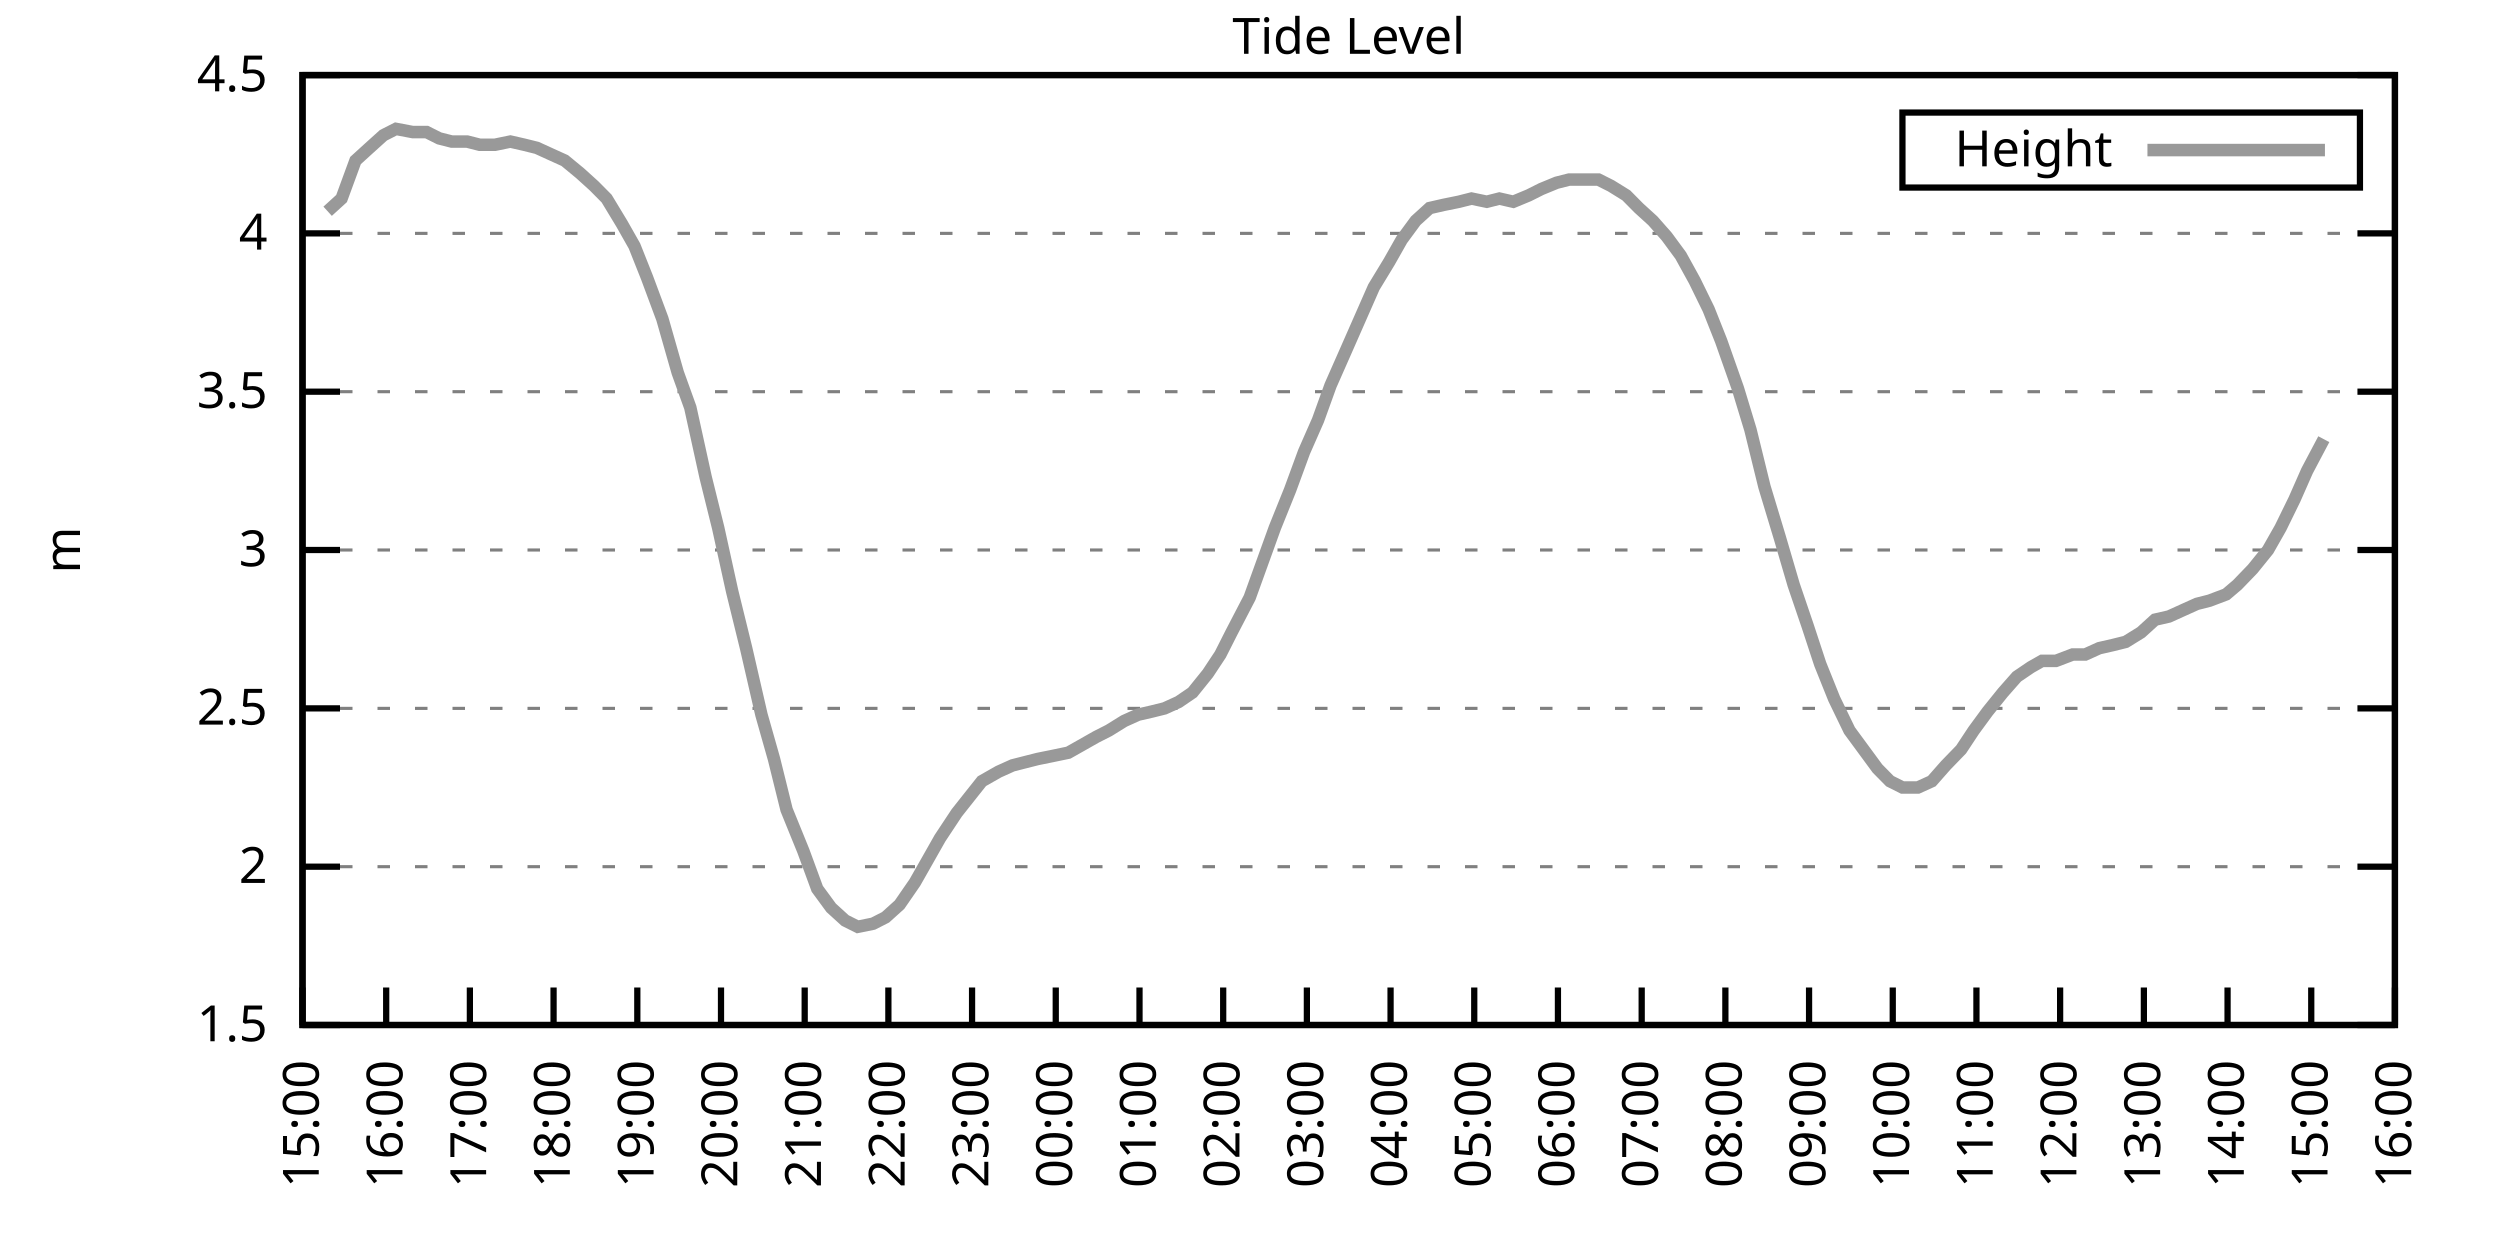
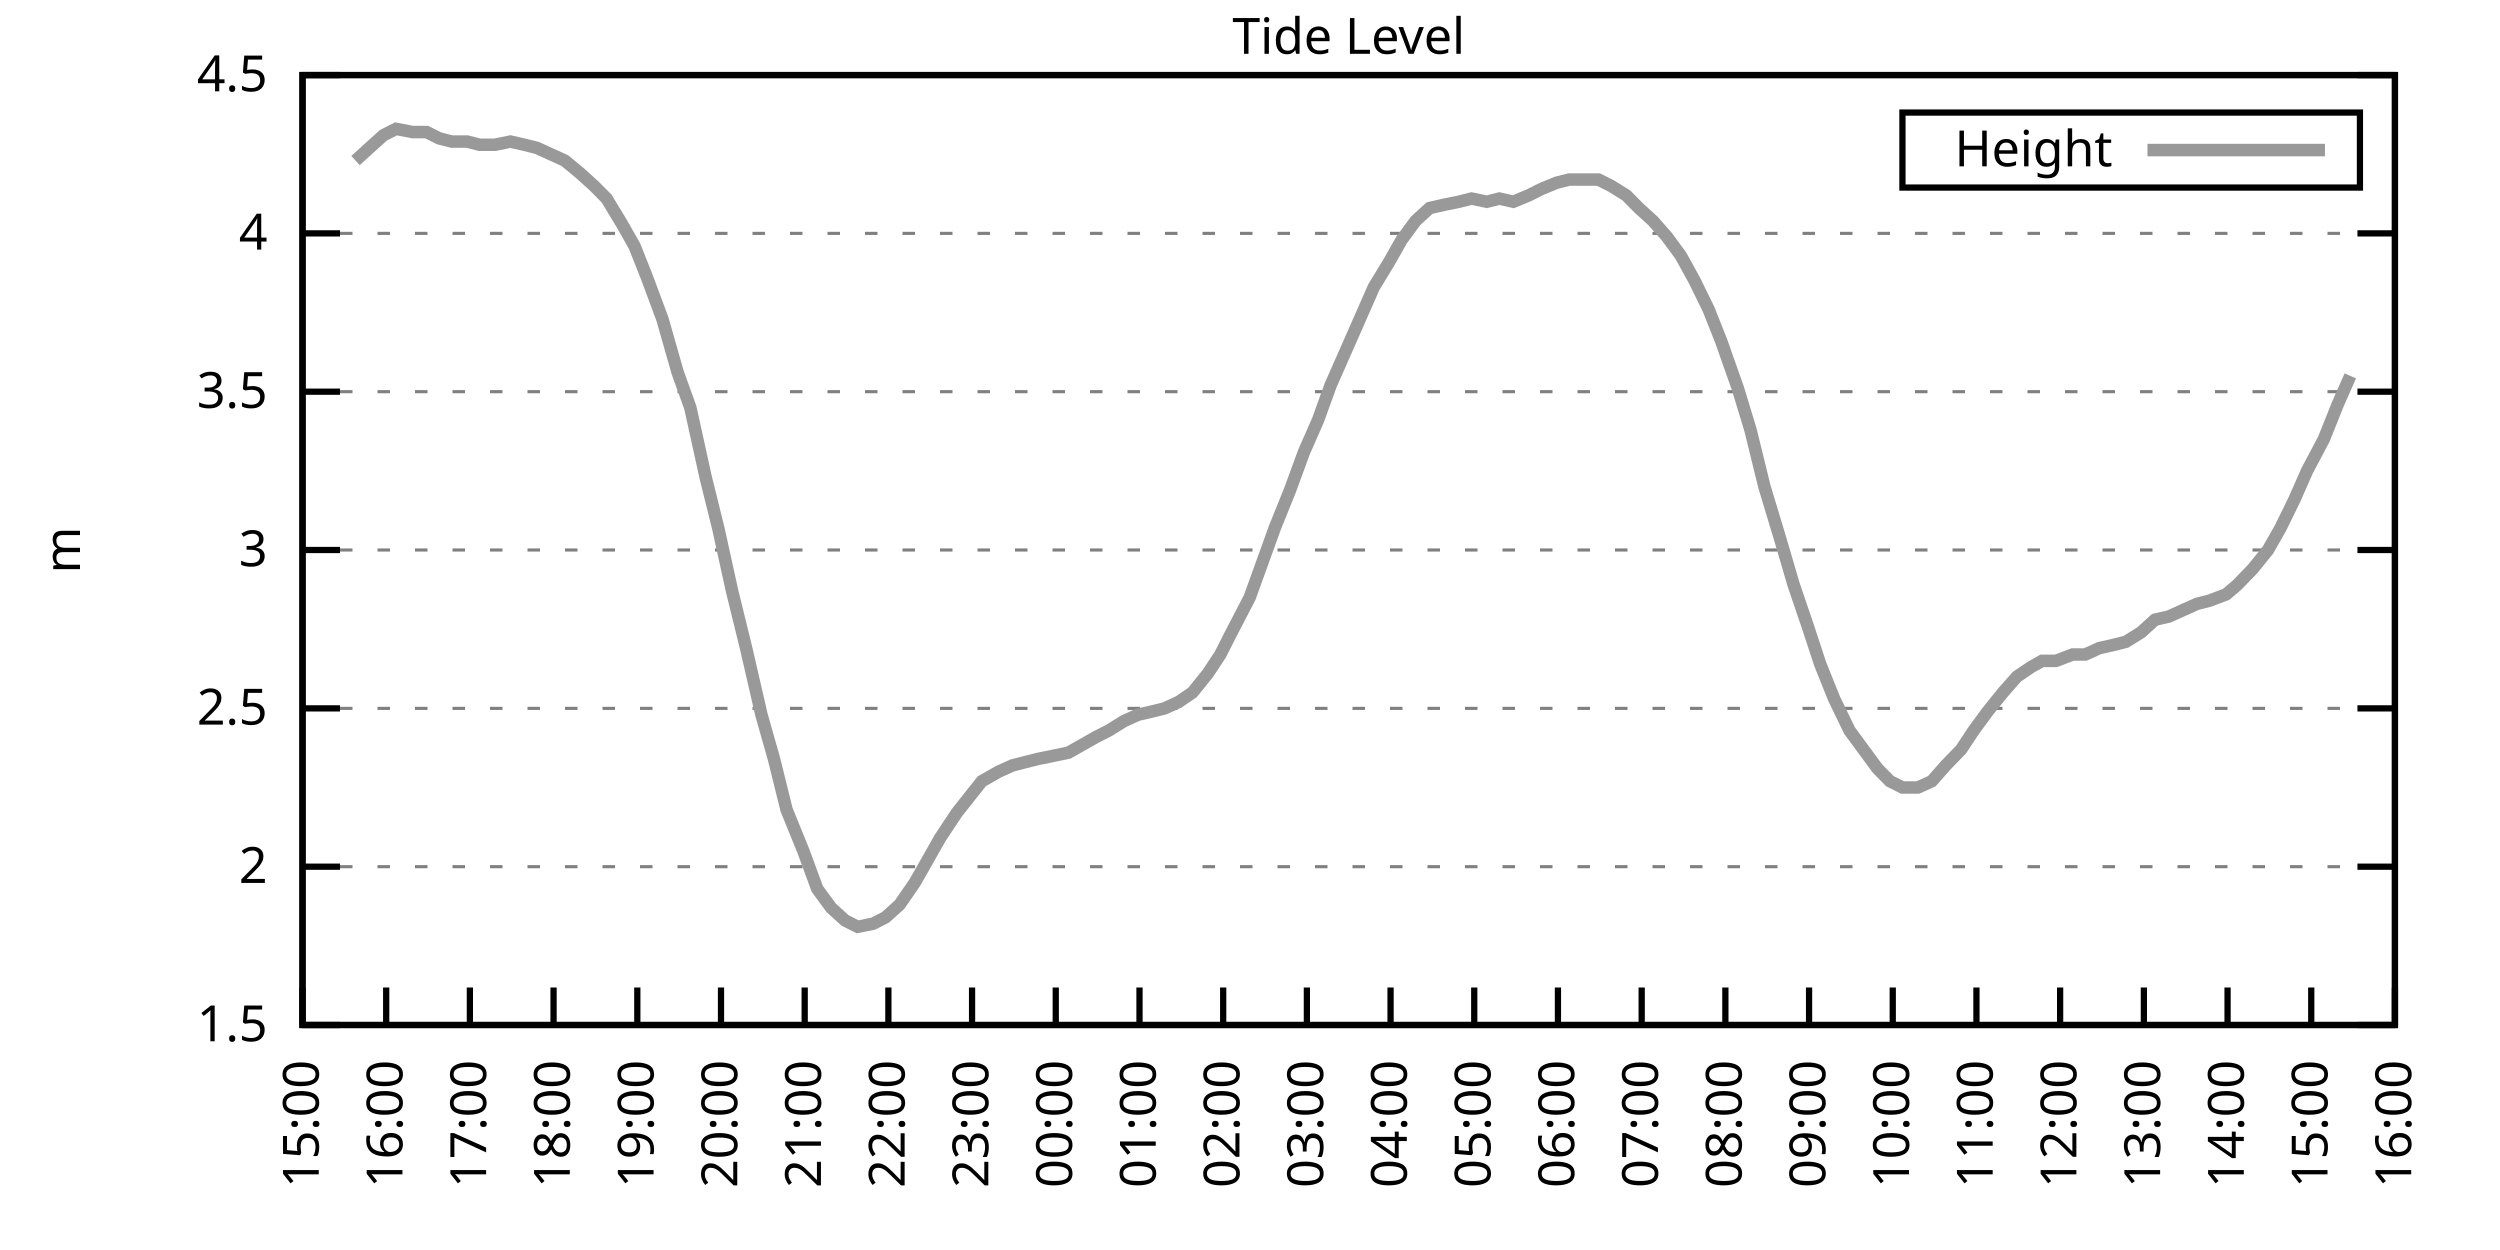
<svg xmlns="http://www.w3.org/2000/svg" xmlns:xlink="http://www.w3.org/1999/xlink" width="400" height="200" viewBox="0 0 400 200">
  <g id="gnuplot_canvas">
    <rect x="0" y="0" width="400" height="200" fill="none" />
    <defs>
      <circle id="gpDot" r="0.5" stroke-width="0.5" stroke="currentColor" />
      <path id="gpPt0" stroke-width="0.333" stroke="currentColor" d="M-1,0 h2 M0,-1 v2" />
      <path id="gpPt1" stroke-width="0.333" stroke="currentColor" d="M-1,-1 L1,1 M1,-1 L-1,1" />
      <path id="gpPt2" stroke-width="0.333" stroke="currentColor" d="M-1,0 L1,0 M0,-1 L0,1 M-1,-1 L1,1 M-1,1 L1,-1" />
      <rect id="gpPt3" stroke-width="0.333" stroke="currentColor" x="-1" y="-1" width="2" height="2" />
      <rect id="gpPt4" stroke-width="0.333" stroke="currentColor" fill="currentColor" x="-1" y="-1" width="2" height="2" />
      <circle id="gpPt5" stroke-width="0.333" stroke="currentColor" cx="0" cy="0" r="1" />
      <use xlink:href="#gpPt5" id="gpPt6" fill="currentColor" stroke="none" />
      <path id="gpPt7" stroke-width="0.333" stroke="currentColor" d="M0,-1.33 L-1.33,0.67 L1.33,0.67 z" />
      <use xlink:href="#gpPt7" id="gpPt8" fill="currentColor" stroke="none" />
      <use xlink:href="#gpPt7" id="gpPt9" stroke="currentColor" transform="rotate(180)" />
      <use xlink:href="#gpPt9" id="gpPt10" fill="currentColor" stroke="none" />
      <use xlink:href="#gpPt3" id="gpPt11" stroke="currentColor" transform="rotate(45)" />
      <use xlink:href="#gpPt11" id="gpPt12" fill="currentColor" stroke="none" />
      <path id="gpPt13" stroke-width="0.333" stroke="currentColor" d="M0,1.330 L1.265,0.411 L0.782,-1.067 L-0.782,-1.076 L-1.265,0.411 z" />
      <use xlink:href="#gpPt13" id="gpPt14" fill="currentColor" stroke="none" />
      <filter id="textbox" filterUnits="objectBoundingBox" x="0" y="0" height="1" width="1">
        <feFlood flood-color="white" flood-opacity="1" result="bgnd" />
        <feComposite in="SourceGraphic" in2="bgnd" operator="atop" />
      </filter>
      <filter id="greybox" filterUnits="objectBoundingBox" x="0" y="0" height="1" width="1">
        <feFlood flood-color="lightgrey" flood-opacity="1" result="grey" />
        <feComposite in="SourceGraphic" in2="grey" operator="atop" />
      </filter>
    </defs>
    <g fill="none" color="white" stroke="currentColor" stroke-width="1.00" stroke-linecap="butt" stroke-linejoin="miter">
</g>
    <g fill="none" color="black" stroke="currentColor" stroke-width="1.00" stroke-linecap="butt" stroke-linejoin="miter">
      <g stroke="none" shape-rendering="crispEdges">
        <polygon fill="rgb(255, 255, 255)" points="48.40,164.00 383.18,164.00 383.18,12.02 48.40,12.02 " />
      </g>
    </g>
    <g fill="none" color="black" stroke="currentColor" stroke-width="1.00" stroke-linecap="butt" stroke-linejoin="miter">
</g>
    <g fill="none" color="black" stroke="black" stroke-width="0.50" stroke-linecap="butt" stroke-linejoin="miter">
</g>
    <g fill="none" color="gray" stroke="currentColor" stroke-width="0.50" stroke-linecap="butt" stroke-linejoin="miter">
      <path stroke="gray" stroke-dasharray="2,4" class="gridline" d="M48.40,164.00 L383.19,164.00  " />
    </g>
    <g fill="none" color="gray" stroke="gray" stroke-width="1.00" stroke-linecap="butt" stroke-linejoin="miter">
</g>
    <g fill="none" color="black" stroke="currentColor" stroke-width="1.00" stroke-linecap="butt" stroke-linejoin="miter">
      <path stroke="black" d="M48.40,164.00 L54.40,164.00 M383.19,164.00 L377.19,164.00  " />
      <g transform="translate(42.80,166.60)" stroke="none" fill="black" font-family="Sans" font-size="8.00" text-anchor="end">
        <text>
          <tspan font-family="Sans"> 1.5</tspan>
        </text>
      </g>
    </g>
    <g fill="none" color="black" stroke="currentColor" stroke-width="1.00" stroke-linecap="butt" stroke-linejoin="miter">
</g>
    <g fill="none" color="black" stroke="black" stroke-width="0.50" stroke-linecap="butt" stroke-linejoin="miter">
</g>
    <g fill="none" color="gray" stroke="currentColor" stroke-width="0.50" stroke-linecap="butt" stroke-linejoin="miter">
      <path stroke="gray" stroke-dasharray="2,4" class="gridline" d="M48.40,138.67 L383.19,138.67  " />
    </g>
    <g fill="none" color="gray" stroke="gray" stroke-width="1.00" stroke-linecap="butt" stroke-linejoin="miter">
</g>
    <g fill="none" color="black" stroke="currentColor" stroke-width="1.00" stroke-linecap="butt" stroke-linejoin="miter">
      <path stroke="black" d="M48.40,138.67 L54.40,138.67 M383.19,138.67 L377.19,138.67  " />
      <g transform="translate(42.80,141.27)" stroke="none" fill="black" font-family="Sans" font-size="8.00" text-anchor="end">
        <text>
          <tspan font-family="Sans"> 2</tspan>
        </text>
      </g>
    </g>
    <g fill="none" color="black" stroke="currentColor" stroke-width="1.00" stroke-linecap="butt" stroke-linejoin="miter">
</g>
    <g fill="none" color="black" stroke="black" stroke-width="0.50" stroke-linecap="butt" stroke-linejoin="miter">
</g>
    <g fill="none" color="gray" stroke="currentColor" stroke-width="0.50" stroke-linecap="butt" stroke-linejoin="miter">
      <path stroke="gray" stroke-dasharray="2,4" class="gridline" d="M48.40,113.34 L383.19,113.34  " />
    </g>
    <g fill="none" color="gray" stroke="gray" stroke-width="1.00" stroke-linecap="butt" stroke-linejoin="miter">
</g>
    <g fill="none" color="black" stroke="currentColor" stroke-width="1.00" stroke-linecap="butt" stroke-linejoin="miter">
      <path stroke="black" d="M48.40,113.34 L54.40,113.34 M383.19,113.34 L377.19,113.34  " />
      <g transform="translate(42.80,115.94)" stroke="none" fill="black" font-family="Sans" font-size="8.00" text-anchor="end">
        <text>
          <tspan font-family="Sans"> 2.5</tspan>
        </text>
      </g>
    </g>
    <g fill="none" color="black" stroke="currentColor" stroke-width="1.00" stroke-linecap="butt" stroke-linejoin="miter">
</g>
    <g fill="none" color="black" stroke="black" stroke-width="0.50" stroke-linecap="butt" stroke-linejoin="miter">
</g>
    <g fill="none" color="gray" stroke="currentColor" stroke-width="0.50" stroke-linecap="butt" stroke-linejoin="miter">
      <path stroke="gray" stroke-dasharray="2,4" class="gridline" d="M48.40,88.00 L383.19,88.00  " />
    </g>
    <g fill="none" color="gray" stroke="gray" stroke-width="1.00" stroke-linecap="butt" stroke-linejoin="miter">
</g>
    <g fill="none" color="black" stroke="currentColor" stroke-width="1.00" stroke-linecap="butt" stroke-linejoin="miter">
      <path stroke="black" d="M48.40,88.00 L54.40,88.00 M383.19,88.00 L377.19,88.00  " />
      <g transform="translate(42.80,90.60)" stroke="none" fill="black" font-family="Sans" font-size="8.00" text-anchor="end">
        <text>
          <tspan font-family="Sans"> 3</tspan>
        </text>
      </g>
    </g>
    <g fill="none" color="black" stroke="currentColor" stroke-width="1.00" stroke-linecap="butt" stroke-linejoin="miter">
</g>
    <g fill="none" color="black" stroke="black" stroke-width="0.50" stroke-linecap="butt" stroke-linejoin="miter">
</g>
    <g fill="none" color="gray" stroke="currentColor" stroke-width="0.50" stroke-linecap="butt" stroke-linejoin="miter">
      <path stroke="gray" stroke-dasharray="2,4" class="gridline" d="M48.40,62.67 L383.19,62.67  " />
    </g>
    <g fill="none" color="gray" stroke="gray" stroke-width="1.00" stroke-linecap="butt" stroke-linejoin="miter">
</g>
    <g fill="none" color="black" stroke="currentColor" stroke-width="1.00" stroke-linecap="butt" stroke-linejoin="miter">
      <path stroke="black" d="M48.40,62.67 L54.40,62.67 M383.19,62.67 L377.19,62.67  " />
      <g transform="translate(42.80,65.27)" stroke="none" fill="black" font-family="Sans" font-size="8.00" text-anchor="end">
        <text>
          <tspan font-family="Sans"> 3.5</tspan>
        </text>
      </g>
    </g>
    <g fill="none" color="black" stroke="currentColor" stroke-width="1.00" stroke-linecap="butt" stroke-linejoin="miter">
</g>
    <g fill="none" color="black" stroke="black" stroke-width="0.50" stroke-linecap="butt" stroke-linejoin="miter">
</g>
    <g fill="none" color="gray" stroke="currentColor" stroke-width="0.50" stroke-linecap="butt" stroke-linejoin="miter">
      <path stroke="gray" stroke-dasharray="2,4" class="gridline" d="M48.40,37.34 L383.19,37.34  " />
    </g>
    <g fill="none" color="gray" stroke="gray" stroke-width="1.00" stroke-linecap="butt" stroke-linejoin="miter">
</g>
    <g fill="none" color="black" stroke="currentColor" stroke-width="1.00" stroke-linecap="butt" stroke-linejoin="miter">
      <path stroke="black" d="M48.40,37.34 L54.40,37.34 M383.19,37.34 L377.19,37.34  " />
      <g transform="translate(42.80,39.94)" stroke="none" fill="black" font-family="Sans" font-size="8.00" text-anchor="end">
        <text>
          <tspan font-family="Sans"> 4</tspan>
        </text>
      </g>
    </g>
    <g fill="none" color="black" stroke="currentColor" stroke-width="1.00" stroke-linecap="butt" stroke-linejoin="miter">
</g>
    <g fill="none" color="black" stroke="black" stroke-width="0.50" stroke-linecap="butt" stroke-linejoin="miter">
</g>
    <g fill="none" color="gray" stroke="currentColor" stroke-width="0.50" stroke-linecap="butt" stroke-linejoin="miter">
      <path stroke="gray" stroke-dasharray="2,4" class="gridline" d="M48.40,12.01 L383.19,12.01  " />
    </g>
    <g fill="none" color="gray" stroke="gray" stroke-width="1.00" stroke-linecap="butt" stroke-linejoin="miter">
</g>
    <g fill="none" color="black" stroke="currentColor" stroke-width="1.00" stroke-linecap="butt" stroke-linejoin="miter">
      <path stroke="black" d="M48.40,12.01 L54.40,12.01 M383.19,12.01 L377.19,12.01  " />
      <g transform="translate(42.80,14.61)" stroke="none" fill="black" font-family="Sans" font-size="8.00" text-anchor="end">
        <text>
          <tspan font-family="Sans"> 4.5</tspan>
        </text>
      </g>
    </g>
    <g fill="none" color="black" stroke="currentColor" stroke-width="1.00" stroke-linecap="butt" stroke-linejoin="miter">
      <path stroke="black" d="M48.40,164.00 L48.40,158.00  " />
      <g transform="translate(51.00,169.60) rotate(270.00)" stroke="none" fill="black" font-family="Sans" font-size="8.00" text-anchor="end">
        <text>
          <tspan font-family="Sans">15:00</tspan>
        </text>
      </g>
    </g>
    <g fill="none" color="black" stroke="currentColor" stroke-width="1.00" stroke-linecap="butt" stroke-linejoin="miter">
      <path stroke="black" d="M61.79,164.00 L61.79,158.00  " />
      <g transform="translate(64.39,169.60) rotate(270.00)" stroke="none" fill="black" font-family="Sans" font-size="8.00" text-anchor="end">
        <text>
          <tspan font-family="Sans">16:00</tspan>
        </text>
      </g>
    </g>
    <g fill="none" color="black" stroke="currentColor" stroke-width="1.00" stroke-linecap="butt" stroke-linejoin="miter">
      <path stroke="black" d="M75.18,164.00 L75.18,158.00  " />
      <g transform="translate(77.78,169.60) rotate(270.00)" stroke="none" fill="black" font-family="Sans" font-size="8.00" text-anchor="end">
        <text>
          <tspan font-family="Sans">17:00</tspan>
        </text>
      </g>
    </g>
    <g fill="none" color="black" stroke="currentColor" stroke-width="1.00" stroke-linecap="butt" stroke-linejoin="miter">
      <path stroke="black" d="M88.57,164.00 L88.57,158.00  " />
      <g transform="translate(91.17,169.60) rotate(270.00)" stroke="none" fill="black" font-family="Sans" font-size="8.00" text-anchor="end">
        <text>
          <tspan font-family="Sans">18:00</tspan>
        </text>
      </g>
    </g>
    <g fill="none" color="black" stroke="currentColor" stroke-width="1.00" stroke-linecap="butt" stroke-linejoin="miter">
      <path stroke="black" d="M101.97,164.00 L101.97,158.00  " />
      <g transform="translate(104.57,169.60) rotate(270.00)" stroke="none" fill="black" font-family="Sans" font-size="8.00" text-anchor="end">
        <text>
          <tspan font-family="Sans">19:00</tspan>
        </text>
      </g>
    </g>
    <g fill="none" color="black" stroke="currentColor" stroke-width="1.00" stroke-linecap="butt" stroke-linejoin="miter">
      <path stroke="black" d="M115.36,164.00 L115.36,158.00  " />
      <g transform="translate(117.96,169.60) rotate(270.00)" stroke="none" fill="black" font-family="Sans" font-size="8.00" text-anchor="end">
        <text>
          <tspan font-family="Sans">20:00</tspan>
        </text>
      </g>
    </g>
    <g fill="none" color="black" stroke="currentColor" stroke-width="1.00" stroke-linecap="butt" stroke-linejoin="miter">
      <path stroke="black" d="M128.75,164.00 L128.75,158.00  " />
      <g transform="translate(131.35,169.60) rotate(270.00)" stroke="none" fill="black" font-family="Sans" font-size="8.00" text-anchor="end">
        <text>
          <tspan font-family="Sans">21:00</tspan>
        </text>
      </g>
    </g>
    <g fill="none" color="black" stroke="currentColor" stroke-width="1.00" stroke-linecap="butt" stroke-linejoin="miter">
      <path stroke="black" d="M142.14,164.00 L142.14,158.00  " />
      <g transform="translate(144.74,169.60) rotate(270.00)" stroke="none" fill="black" font-family="Sans" font-size="8.00" text-anchor="end">
        <text>
          <tspan font-family="Sans">22:00</tspan>
        </text>
      </g>
    </g>
    <g fill="none" color="black" stroke="currentColor" stroke-width="1.00" stroke-linecap="butt" stroke-linejoin="miter">
      <path stroke="black" d="M155.53,164.00 L155.53,158.00  " />
      <g transform="translate(158.13,169.60) rotate(270.00)" stroke="none" fill="black" font-family="Sans" font-size="8.00" text-anchor="end">
        <text>
          <tspan font-family="Sans">23:00</tspan>
        </text>
      </g>
    </g>
    <g fill="none" color="black" stroke="currentColor" stroke-width="1.00" stroke-linecap="butt" stroke-linejoin="miter">
      <path stroke="black" d="M168.92,164.00 L168.92,158.00  " />
      <g transform="translate(171.52,169.60) rotate(270.00)" stroke="none" fill="black" font-family="Sans" font-size="8.00" text-anchor="end">
        <text>
          <tspan font-family="Sans">00:00</tspan>
        </text>
      </g>
    </g>
    <g fill="none" color="black" stroke="currentColor" stroke-width="1.00" stroke-linecap="butt" stroke-linejoin="miter">
      <path stroke="black" d="M182.32,164.00 L182.32,158.00  " />
      <g transform="translate(184.92,169.60) rotate(270.00)" stroke="none" fill="black" font-family="Sans" font-size="8.00" text-anchor="end">
        <text>
          <tspan font-family="Sans">01:00</tspan>
        </text>
      </g>
    </g>
    <g fill="none" color="black" stroke="currentColor" stroke-width="1.00" stroke-linecap="butt" stroke-linejoin="miter">
      <path stroke="black" d="M195.71,164.00 L195.71,158.00  " />
      <g transform="translate(198.31,169.60) rotate(270.00)" stroke="none" fill="black" font-family="Sans" font-size="8.00" text-anchor="end">
        <text>
          <tspan font-family="Sans">02:00</tspan>
        </text>
      </g>
    </g>
    <g fill="none" color="black" stroke="currentColor" stroke-width="1.00" stroke-linecap="butt" stroke-linejoin="miter">
      <path stroke="black" d="M209.10,164.00 L209.10,158.00  " />
      <g transform="translate(211.70,169.60) rotate(270.00)" stroke="none" fill="black" font-family="Sans" font-size="8.00" text-anchor="end">
        <text>
          <tspan font-family="Sans">03:00</tspan>
        </text>
      </g>
    </g>
    <g fill="none" color="black" stroke="currentColor" stroke-width="1.00" stroke-linecap="butt" stroke-linejoin="miter">
      <path stroke="black" d="M222.49,164.00 L222.49,158.00  " />
      <g transform="translate(225.09,169.60) rotate(270.00)" stroke="none" fill="black" font-family="Sans" font-size="8.00" text-anchor="end">
        <text>
          <tspan font-family="Sans">04:00</tspan>
        </text>
      </g>
    </g>
    <g fill="none" color="black" stroke="currentColor" stroke-width="1.00" stroke-linecap="butt" stroke-linejoin="miter">
      <path stroke="black" d="M235.88,164.00 L235.88,158.00  " />
      <g transform="translate(238.48,169.60) rotate(270.00)" stroke="none" fill="black" font-family="Sans" font-size="8.00" text-anchor="end">
        <text>
          <tspan font-family="Sans">05:00</tspan>
        </text>
      </g>
    </g>
    <g fill="none" color="black" stroke="currentColor" stroke-width="1.00" stroke-linecap="butt" stroke-linejoin="miter">
      <path stroke="black" d="M249.27,164.00 L249.27,158.00  " />
      <g transform="translate(251.87,169.60) rotate(270.00)" stroke="none" fill="black" font-family="Sans" font-size="8.00" text-anchor="end">
        <text>
          <tspan font-family="Sans">06:00</tspan>
        </text>
      </g>
    </g>
    <g fill="none" color="black" stroke="currentColor" stroke-width="1.00" stroke-linecap="butt" stroke-linejoin="miter">
      <path stroke="black" d="M262.67,164.00 L262.67,158.00  " />
      <g transform="translate(265.27,169.60) rotate(270.00)" stroke="none" fill="black" font-family="Sans" font-size="8.00" text-anchor="end">
        <text>
          <tspan font-family="Sans">07:00</tspan>
        </text>
      </g>
    </g>
    <g fill="none" color="black" stroke="currentColor" stroke-width="1.00" stroke-linecap="butt" stroke-linejoin="miter">
      <path stroke="black" d="M276.06,164.00 L276.06,158.00  " />
      <g transform="translate(278.66,169.60) rotate(270.00)" stroke="none" fill="black" font-family="Sans" font-size="8.00" text-anchor="end">
        <text>
          <tspan font-family="Sans">08:00</tspan>
        </text>
      </g>
    </g>
    <g fill="none" color="black" stroke="currentColor" stroke-width="1.00" stroke-linecap="butt" stroke-linejoin="miter">
      <path stroke="black" d="M289.45,164.00 L289.45,158.00  " />
      <g transform="translate(292.05,169.60) rotate(270.00)" stroke="none" fill="black" font-family="Sans" font-size="8.00" text-anchor="end">
        <text>
          <tspan font-family="Sans">09:00</tspan>
        </text>
      </g>
    </g>
    <g fill="none" color="black" stroke="currentColor" stroke-width="1.00" stroke-linecap="butt" stroke-linejoin="miter">
      <path stroke="black" d="M302.84,164.00 L302.84,158.00  " />
      <g transform="translate(305.44,169.60) rotate(270.00)" stroke="none" fill="black" font-family="Sans" font-size="8.00" text-anchor="end">
        <text>
          <tspan font-family="Sans">10:00</tspan>
        </text>
      </g>
    </g>
    <g fill="none" color="black" stroke="currentColor" stroke-width="1.00" stroke-linecap="butt" stroke-linejoin="miter">
      <path stroke="black" d="M316.23,164.00 L316.23,158.00  " />
      <g transform="translate(318.83,169.60) rotate(270.00)" stroke="none" fill="black" font-family="Sans" font-size="8.00" text-anchor="end">
        <text>
          <tspan font-family="Sans">11:00</tspan>
        </text>
      </g>
    </g>
    <g fill="none" color="black" stroke="currentColor" stroke-width="1.00" stroke-linecap="butt" stroke-linejoin="miter">
      <path stroke="black" d="M329.62,164.00 L329.62,158.00  " />
      <g transform="translate(332.22,169.60) rotate(270.00)" stroke="none" fill="black" font-family="Sans" font-size="8.00" text-anchor="end">
        <text>
          <tspan font-family="Sans">12:00</tspan>
        </text>
      </g>
    </g>
    <g fill="none" color="black" stroke="currentColor" stroke-width="1.00" stroke-linecap="butt" stroke-linejoin="miter">
      <path stroke="black" d="M343.02,164.00 L343.02,158.00  " />
      <g transform="translate(345.62,169.60) rotate(270.00)" stroke="none" fill="black" font-family="Sans" font-size="8.00" text-anchor="end">
        <text>
          <tspan font-family="Sans">13:00</tspan>
        </text>
      </g>
    </g>
    <g fill="none" color="black" stroke="currentColor" stroke-width="1.00" stroke-linecap="butt" stroke-linejoin="miter">
      <path stroke="black" d="M356.41,164.00 L356.41,158.00  " />
      <g transform="translate(359.01,169.60) rotate(270.00)" stroke="none" fill="black" font-family="Sans" font-size="8.00" text-anchor="end">
        <text>
          <tspan font-family="Sans">14:00</tspan>
        </text>
      </g>
    </g>
    <g fill="none" color="black" stroke="currentColor" stroke-width="1.00" stroke-linecap="butt" stroke-linejoin="miter">
      <path stroke="black" d="M369.80,164.00 L369.80,158.00  " />
      <g transform="translate(372.40,169.60) rotate(270.00)" stroke="none" fill="black" font-family="Sans" font-size="8.00" text-anchor="end">
        <text>
          <tspan font-family="Sans">15:00</tspan>
        </text>
      </g>
    </g>
    <g fill="none" color="black" stroke="currentColor" stroke-width="1.00" stroke-linecap="butt" stroke-linejoin="miter">
      <path stroke="black" d="M383.19,164.00 L383.19,158.00  " />
      <g transform="translate(385.79,169.60) rotate(270.00)" stroke="none" fill="black" font-family="Sans" font-size="8.00" text-anchor="end">
        <text>
          <tspan font-family="Sans">16:00</tspan>
        </text>
      </g>
    </g>
    <g fill="none" color="black" stroke="currentColor" stroke-width="1.00" stroke-linecap="butt" stroke-linejoin="miter">
</g>
    <g fill="none" color="black" stroke="currentColor" stroke-width="1.00" stroke-linecap="butt" stroke-linejoin="miter">
      <path stroke="black" d="M48.40,12.01 L48.40,164.00 L383.19,164.00 L383.19,12.01 L48.40,12.01 Z  " />
    </g>
    <g fill="none" color="black" stroke="currentColor" stroke-width="1.00" stroke-linecap="butt" stroke-linejoin="miter">
</g>
    <g fill="none" color="black" stroke="currentColor" stroke-width="1.00" stroke-linecap="butt" stroke-linejoin="miter">
      <path stroke="black" d="M304.39,30.01 L304.39,18.01 L377.59,18.01 L377.59,30.01 L304.39,30.01 Z  " />
    </g>
    <g id="Tide_level_plot_1">
      <g fill="none" color="white" stroke="black" stroke-width="2.00" stroke-linecap="butt" stroke-linejoin="miter">
</g>
      <g fill="none" color="black" stroke="currentColor" stroke-width="2.00" stroke-linecap="butt" stroke-linejoin="miter">
        <g transform="translate(337.99,26.61)" stroke="none" fill="black" font-family="Sans" font-size="8.00" text-anchor="end">
          <text>
            <tspan font-family="Sans">Height</tspan>
          </text>
        </g>
      </g>
      <g fill="none" color="black" stroke="currentColor" stroke-width="2.00" stroke-linecap="butt" stroke-linejoin="miter">
-         <path stroke="rgb(153, 153, 153)" d="M343.59,24.01 L371.99,24.01 M52.42,33.80 L54.65,31.77 L56.88,25.69 L59.11,23.66 L61.35,21.64 L63.35,20.62   L66.03,21.13 L68.26,21.13 L70.27,22.14 L72.28,22.65 L74.74,22.65 L76.75,23.16 L79.20,23.16 L81.66,22.65   L83.89,23.16 L85.90,23.66 L88.13,24.68 L90.36,25.69 L92.82,27.72 L95.05,29.74 L97.06,31.77 L99.51,35.82   L101.52,39.37 L103.53,44.43 L105.98,51.02 L108.44,59.63 L110.45,65.21 L112.90,76.35 L114.91,84.46 L117.14,94.59   L119.38,103.71 L121.83,114.35 L123.84,121.44 L125.85,129.55 L128.53,136.14 L130.76,142.21 L132.99,145.25 L135.22,147.28   L137.23,148.29 L139.69,147.79 L141.69,146.77 L143.93,144.75 L146.38,141.20 L148.39,137.66 L150.40,134.11 L153.08,130.06   L155.09,127.52 L157.10,124.99 L159.77,123.47 L162.01,122.46 L164.01,121.95 L166.02,121.44 L168.48,120.94 L170.93,120.43   L172.72,119.42 L175.40,117.90 L177.41,116.88 L179.86,115.36 L182.09,114.35 L184.32,113.84 L186.33,113.34 L188.57,112.32   L190.80,110.80 L193.25,107.76 L195.26,104.72 L197.05,101.18 L199.95,95.60 L201.96,90.03 L203.97,84.46 L206.42,78.38   L208.65,72.30 L210.88,67.23 L212.89,61.66 L215.35,56.09 L217.58,51.02 L219.81,45.95 L222.27,41.90 L224.28,38.35   L226.51,35.32 L228.74,33.29 L230.97,32.78 L233.43,32.28 L235.44,31.77 L237.89,32.28 L239.90,31.77 L242.13,32.28   L244.59,31.26 L246.60,30.25 L249.05,29.24 L251.06,28.73 L253.29,28.73 L255.75,28.73 L257.76,29.74 L260.21,31.26   L262.22,33.29 L264.45,35.32 L266.68,37.85 L268.92,40.89 L271.15,44.94 L273.38,49.50 L275.39,54.57 L278.07,62.17   L280.07,68.75 L282.31,77.87 L284.76,85.98 L286.99,93.58 L289.23,100.16 L291.23,106.24 L293.47,111.82 L295.92,116.88   L300.39,122.96 L302.39,124.99 L304.40,126.00 L306.86,126.00 L309.09,124.99 L311.32,122.46 L313.78,119.92 L315.79,116.88   L318.02,113.84 L320.47,110.80 L322.70,108.27 L324.94,106.75 L326.72,105.74 L328.95,105.74 L331.63,104.72 L333.64,104.72   L335.87,103.71 L338.10,103.20 L340.11,102.70 L342.57,101.18 L344.80,99.15 L347.03,98.64 L349.26,97.63 L351.50,96.62   L353.51,96.11 L356.18,95.10 L357.97,93.58 L360.42,91.04 L362.88,88.00 L364.89,84.46 L367.12,79.90 L369.13,75.34   L371.81,70.27  " />
+         <path stroke="rgb(153, 153, 153)" d="M343.59,24.01 L371.99,24.01 M56.88,25.69 L59.11,23.66 L61.35,21.64 L63.35,20.62 L66.03,21.13 L68.26,21.13   L70.27,22.14 L72.28,22.65 L74.74,22.65 L76.75,23.16 L79.20,23.16 L81.66,22.65 L83.89,23.16 L85.90,23.66   L88.13,24.68 L90.36,25.69 L92.82,27.72 L95.05,29.74 L97.06,31.77 L99.51,35.82 L101.52,39.37 L103.53,44.43   L105.98,51.02 L108.44,59.63 L110.45,65.21 L112.90,76.35 L114.91,84.46 L117.14,94.59 L119.38,103.71 L121.83,114.35   L123.84,121.44 L125.85,129.55 L128.53,136.14 L130.76,142.21 L132.99,145.25 L135.22,147.28 L137.23,148.29 L139.69,147.79   L141.69,146.77 L143.93,144.75 L146.38,141.20 L148.39,137.66 L150.40,134.11 L153.08,130.06 L155.09,127.52 L157.10,124.99   L159.77,123.47 L162.01,122.46 L164.01,121.95 L166.02,121.44 L168.48,120.94 L170.93,120.43 L172.72,119.42 L175.40,117.90   L177.41,116.88 L179.86,115.36 L182.09,114.35 L184.32,113.84 L186.33,113.34 L188.57,112.32 L190.80,110.80 L193.25,107.76   L195.26,104.72 L197.05,101.18 L199.95,95.60 L201.96,90.03 L203.97,84.46 L206.42,78.38 L208.65,72.30 L210.88,67.23   L212.89,61.66 L215.35,56.09 L217.58,51.02 L219.81,45.95 L222.27,41.90 L224.28,38.35 L226.51,35.32 L228.74,33.29   L230.97,32.78 L233.43,32.28 L235.44,31.77 L237.89,32.28 L239.90,31.77 L242.13,32.28 L244.59,31.26 L246.60,30.25   L249.05,29.24 L251.06,28.73 L253.29,28.73 L255.75,28.73 L257.76,29.74 L260.21,31.26 L262.22,33.29 L264.45,35.32   L266.68,37.85 L268.92,40.89 L271.15,44.94 L273.38,49.50 L275.39,54.57 L278.07,62.17 L280.07,68.75 L282.31,77.87   L284.76,85.98 L286.99,93.58 L289.23,100.16 L291.23,106.24 L293.47,111.82 L295.92,116.88 L300.39,122.96 L302.39,124.99   L304.40,126.00 L306.86,126.00 L309.09,124.99 L311.32,122.46 L313.78,119.92 L315.79,116.88 L318.02,113.84 L320.47,110.80   L322.70,108.27 L324.94,106.75 L326.72,105.74 L328.95,105.74 L331.63,104.72 L333.64,104.72 L335.87,103.71 L338.10,103.20   L340.11,102.70 L342.57,101.18 L344.80,99.15 L347.03,98.64 L349.26,97.63 L351.50,96.62 L353.51,96.11 L356.18,95.10   L357.97,93.58 L360.42,91.04 L362.88,88.00 L364.89,84.46 L367.12,79.90 L369.13,75.34 L371.81,70.27 L374.04,64.70   L376.05,60.14  " />
      </g>
    </g>
    <g fill="none" color="black" stroke="currentColor" stroke-width="2.00" stroke-linecap="butt" stroke-linejoin="miter">
</g>
    <g fill="none" color="black" stroke="black" stroke-width="1.00" stroke-linecap="butt" stroke-linejoin="miter">
</g>
    <g fill="none" color="black" stroke="currentColor" stroke-width="1.00" stroke-linecap="butt" stroke-linejoin="miter">
      <path stroke="black" d="M48.40,12.01 L48.40,164.00 L383.19,164.00 L383.19,12.01 L48.40,12.01 Z  " />
      <g transform="translate(12.80,88.01) rotate(270.00)" stroke="none" fill="black" font-family="Sans" font-size="8.00" text-anchor="middle">
        <text>
          <tspan font-family="Sans">m</tspan>
        </text>
      </g>
    </g>
    <g fill="none" color="black" stroke="currentColor" stroke-width="1.00" stroke-linecap="butt" stroke-linejoin="miter">
</g>
    <g fill="none" color="black" stroke="currentColor" stroke-width="1.00" stroke-linecap="butt" stroke-linejoin="miter">
      <g transform="translate(215.79,8.61)" stroke="none" fill="black" font-family="Sans" font-size="8.00" text-anchor="middle">
        <text>
          <tspan font-family="Sans">Tide Level</tspan>
        </text>
      </g>
    </g>
    <g fill="none" color="black" stroke="currentColor" stroke-width="1.00" stroke-linecap="butt" stroke-linejoin="miter">
</g>
  </g>
</svg>
